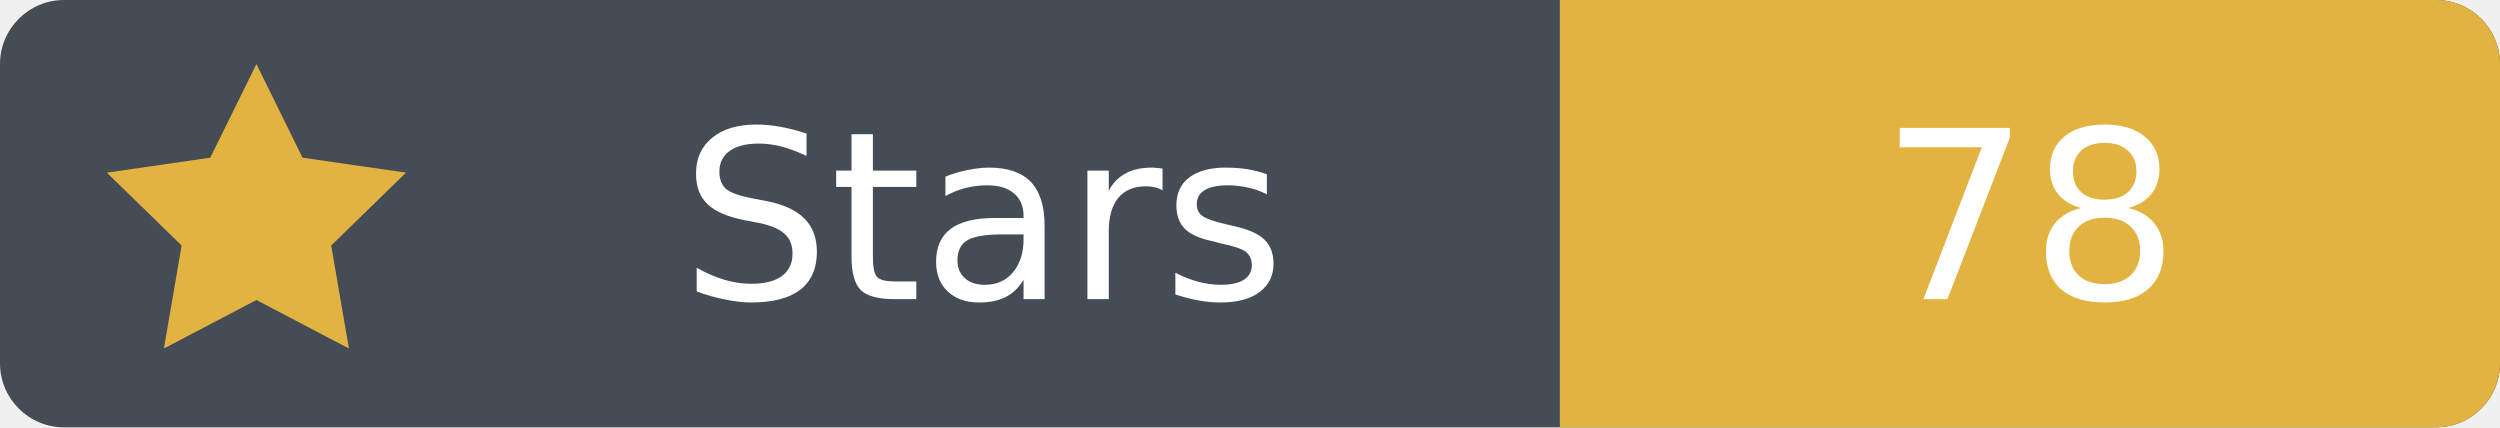
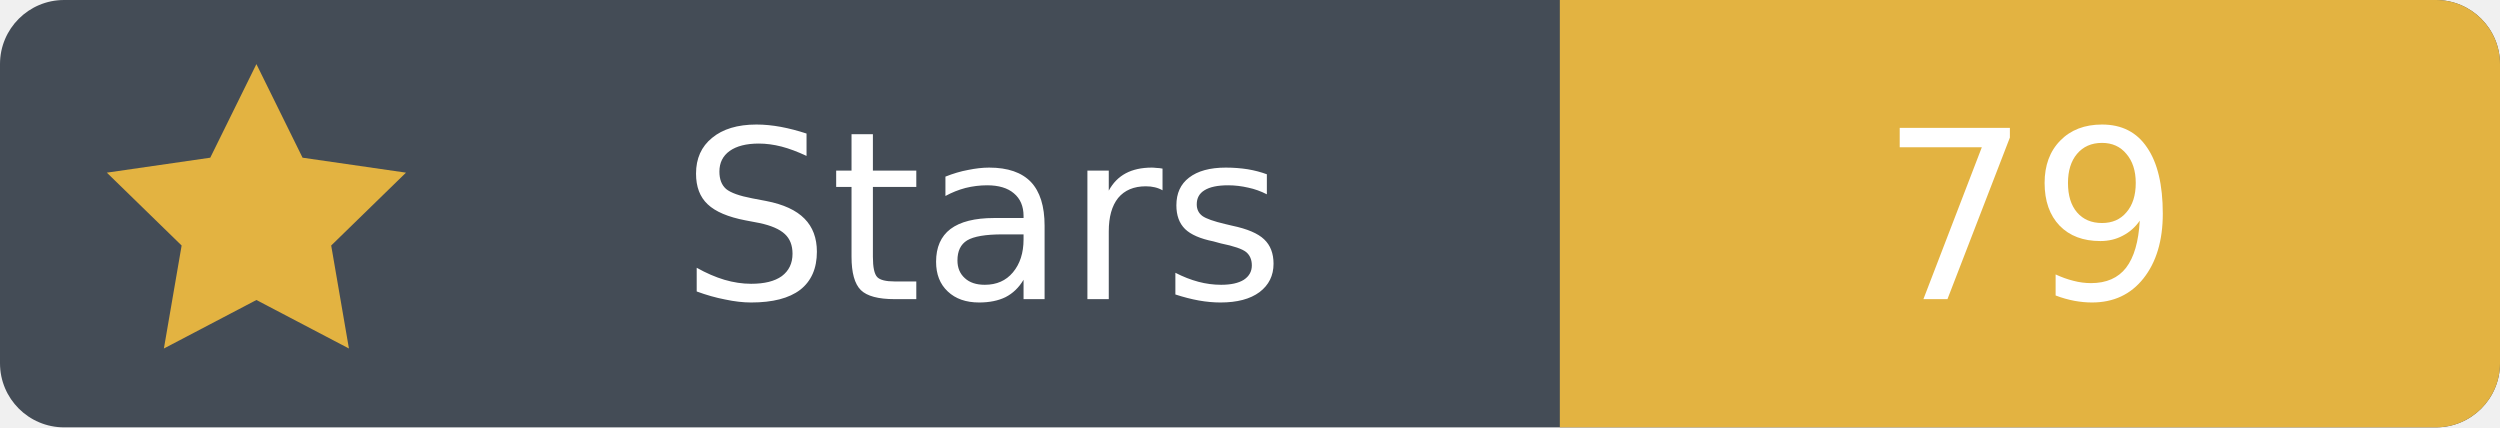
- <svg xmlns="http://www.w3.org/2000/svg" width="117" height="20" viewBox="0 0 117 20" role="img" aria-label="Stars: 78">
+ <svg xmlns="http://www.w3.org/2000/svg" width="117" height="20" viewBox="0 0 117 20" role="img" aria-label="Stars: 79">
  <rect width="117" height="20" rx="3" fill="#444c56" />
  <path fill="#e3b341" d="M73 0h41a3 3 0 0 1 3 3v14a3 3 0 0 1-3 3H73Z" />
  <path fill="#e3b341" d="m12 3 2.16 4.38L19 8.08l-3.5 3.41.83 4.82L12 14.04l-4.33 2.27.83-4.82L5 8.08l4.84-.7Z" />
  <g font-family="Verdana,DejaVu Sans,sans-serif" font-size="11" text-anchor="middle">
    <text x="46" y="14" fill="white">Stars</text>
-     <text x="95" y="14" fill="white">78</text>
+     <text x="95" y="14" fill="white">79</text>
  </g>
</svg>
